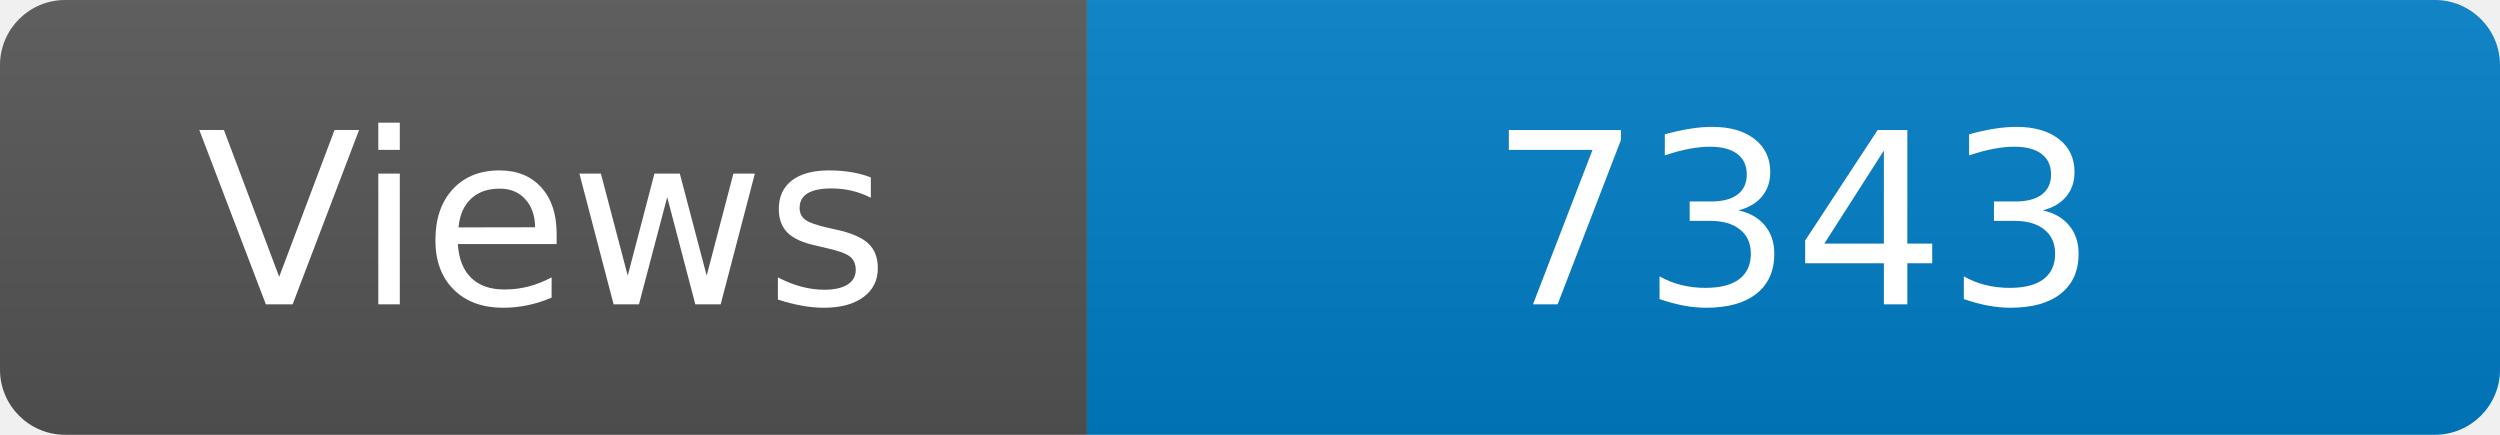
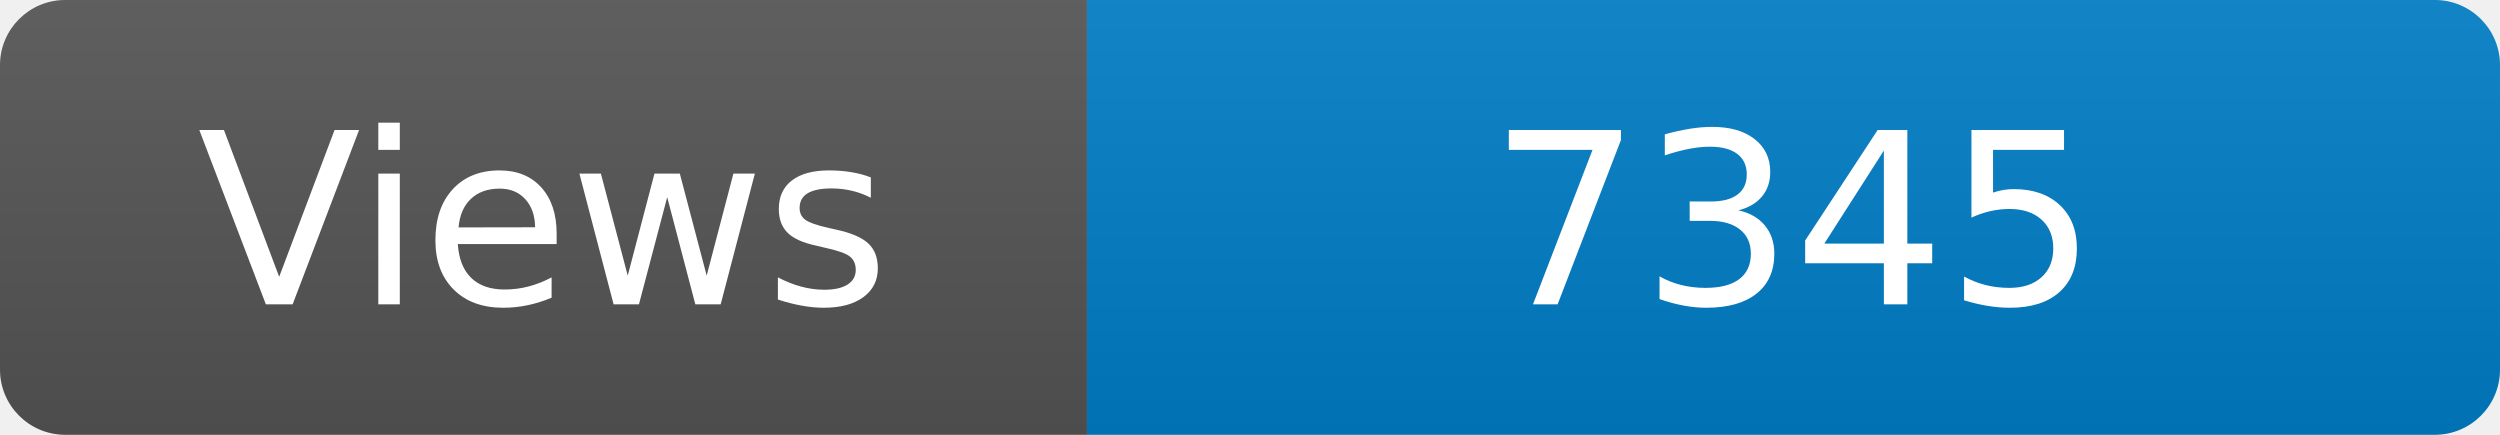
<svg xmlns="http://www.w3.org/2000/svg" width="115" height="20" role="img" aria-label="Maintained?: yes">
  <linearGradient id="s" x2="0" y2="100%">
    <stop offset="0" stop-color="#bbb" stop-opacity=".1" />
    <stop offset="1" stop-opacity=".1" />
  </linearGradient>
  <clipPath id="r">
    <rect width="115" height="20" rx="3" fill="#fff" />
  </clipPath>
  <g clip-path="url(#r)">
    <rect width="50" height="20" fill="#555" />
    <rect x="50" width="160" height="20" fill="#007ec6" />
    <rect width="115" height="20" fill="url(#s)" />
  </g>
  <g fill="#fff" text-anchor="middle" font-family="Verdana,Geneva,DejaVu Sans,sans-serif" font-size="110">
    <text x="250" y="140" transform="scale(.1)" fill="#fff">Views</text>
-     <text x="825" y="140" transform="scale(.1)" fill="#fff">7343</text>
+     <text x="825" y="140" transform="scale(.1)" fill="#fff">7345</text>
  </g>
</svg>
